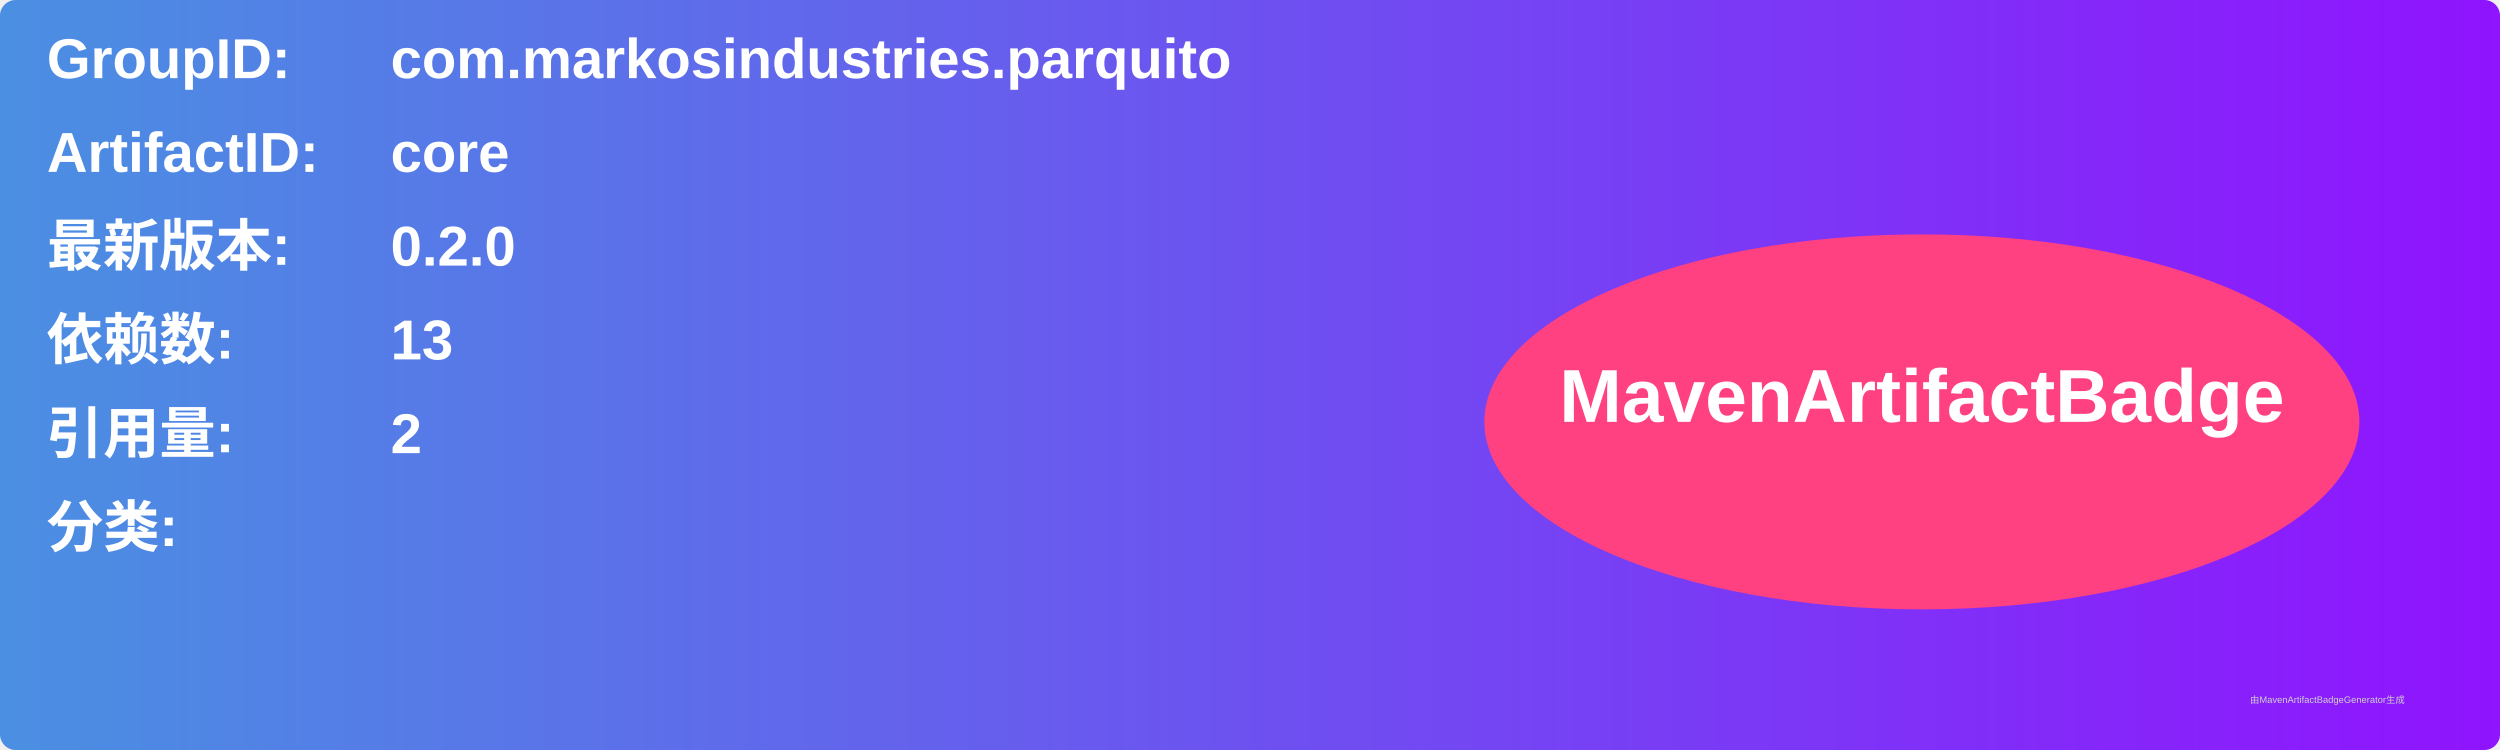
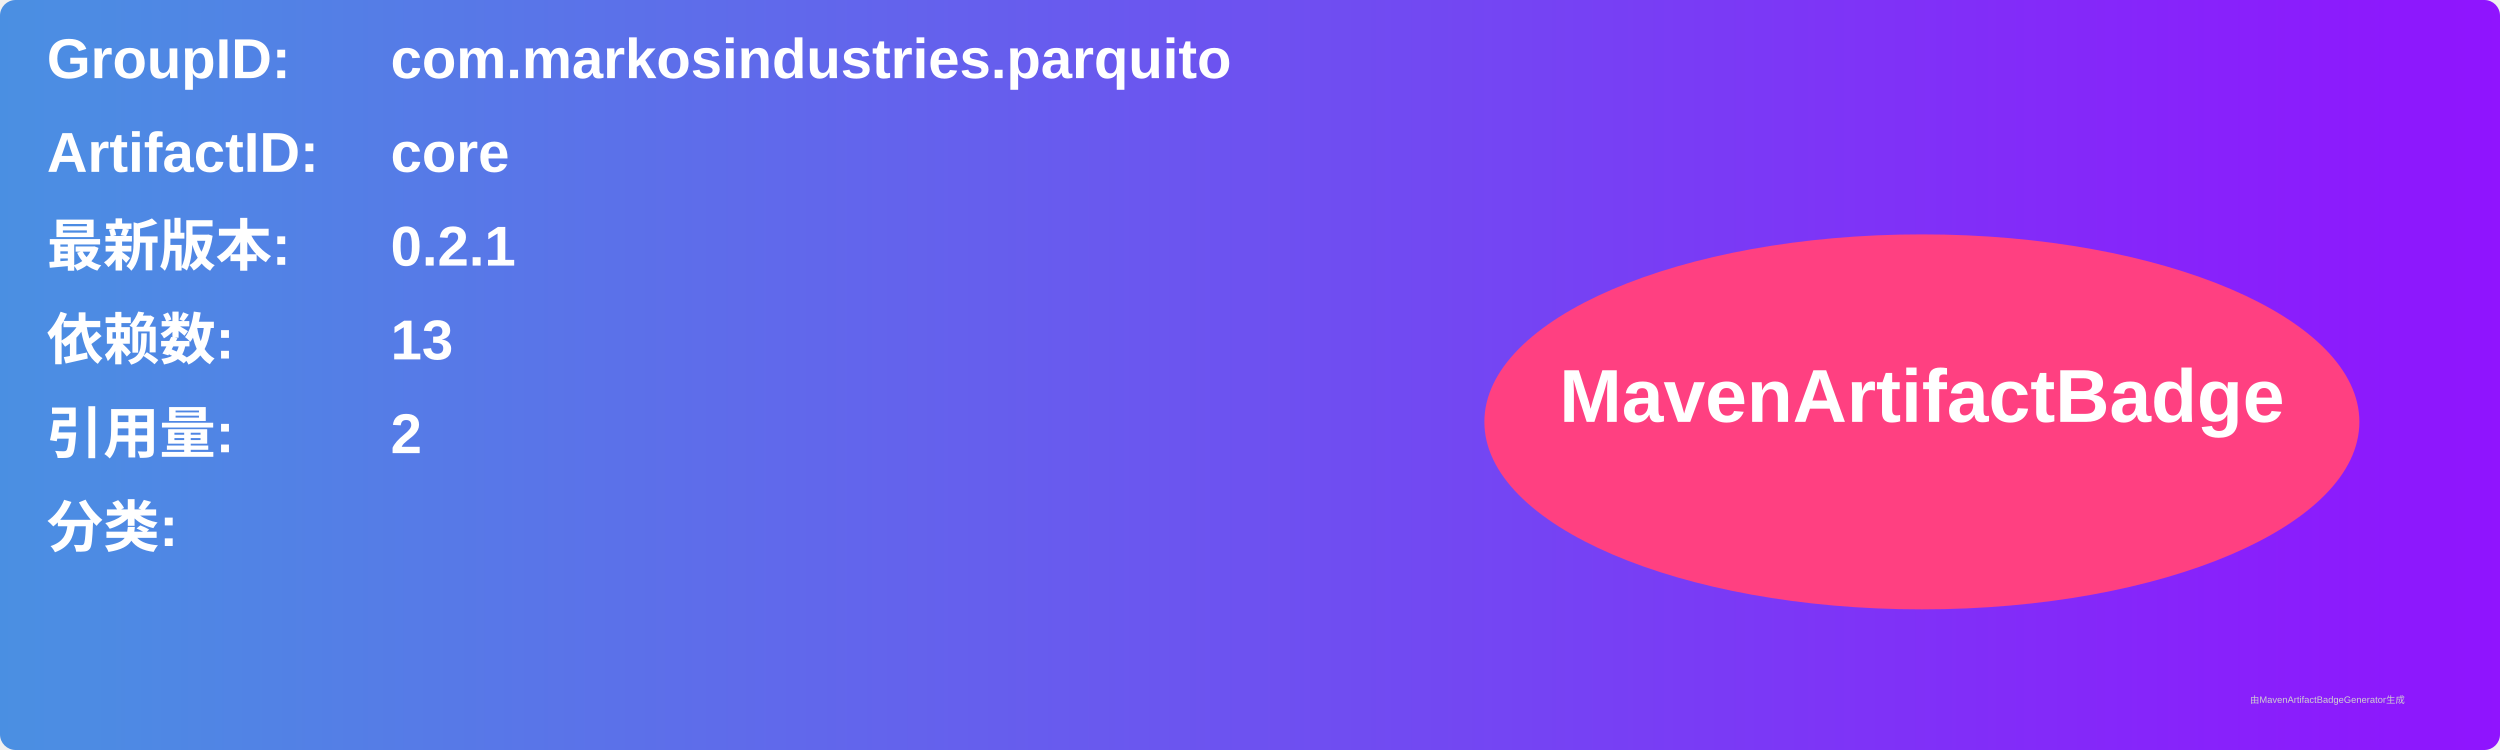
<svg xmlns="http://www.w3.org/2000/svg" width="800" height="240" viewBox="0 0 800 240">
  <linearGradient id="grad" x1="0%" y1="0%" x2="100%" y2="0%">
    <stop offset="0%" stop-color="#4a90e2" />
    <stop offset="100%" stop-color="#9013fe" />
  </linearGradient>
  <rect width="100%" height="100%" rx="5" ry="5" fill="url(#grad)" />
  <g transform="translate(15, 15)">
    <text x="0" y="10" font-family="Arial" font-size="18" fill="white" font-weight="bold" width="260">GroupID:</text>
    <text x="110" y="10" font-family="Arial" font-size="18" fill="white" font-weight="bold" width="460">com.markosindustries.parquito</text>
    <text x="0" y="40" font-family="Arial" font-size="18" fill="white" font-weight="bold" width="260">ArtifactID:</text>
    <text x="110" y="40" font-family="Arial" font-size="18" fill="white" font-weight="bold" width="460">core</text>
    <text x="0" y="70" font-family="Arial" font-size="18" fill="white" font-weight="bold">最新版本:</text>
    <text x="110" y="70" font-family="Arial" font-size="18" fill="white" font-weight="bold">
-       <tspan font-weight="bold">0.2.0</tspan>
+       <tspan font-weight="bold">0.2.1</tspan>
    </text>
    <text x="0" y="100" font-family="Arial" font-size="18" fill="white" font-weight="bold">依赖数: </text>
    <text x="110" y="100" font-family="Arial" font-size="18" fill="white">
      <tspan font-weight="bold">13</tspan>
    </text>
    <text x="0" y="130" font-family="Arial" font-size="18" fill="white" font-weight="bold">引用量: </text>
    <text x="110" y="130" font-family="Arial" font-size="18" fill="white">
      <tspan font-weight="bold">2</tspan>
    </text>
    <text x="0" y="160" font-family="Arial" font-size="18" fill="white" font-weight="bold">分类:</text>
    <text x="10" y="190" font-family="Arial" font-size="10" fill="white">
      <tspan font-weight="bold" />
    </text>
    <ellipse cx="600" cy="120" rx="140" ry="60" fill="#ff4081" />
    <text x="600" y="120" text-anchor="middle" font-family="Arial" font-size="24" fill="white" font-weight="bold">MavenArtifactBadge</text>
  </g>
  <text x="720" y="225" font-family="Arial" font-size="3" fill="#d0d0d0">由MavenArtifactBadgeGenerator生成</text>
</svg>
